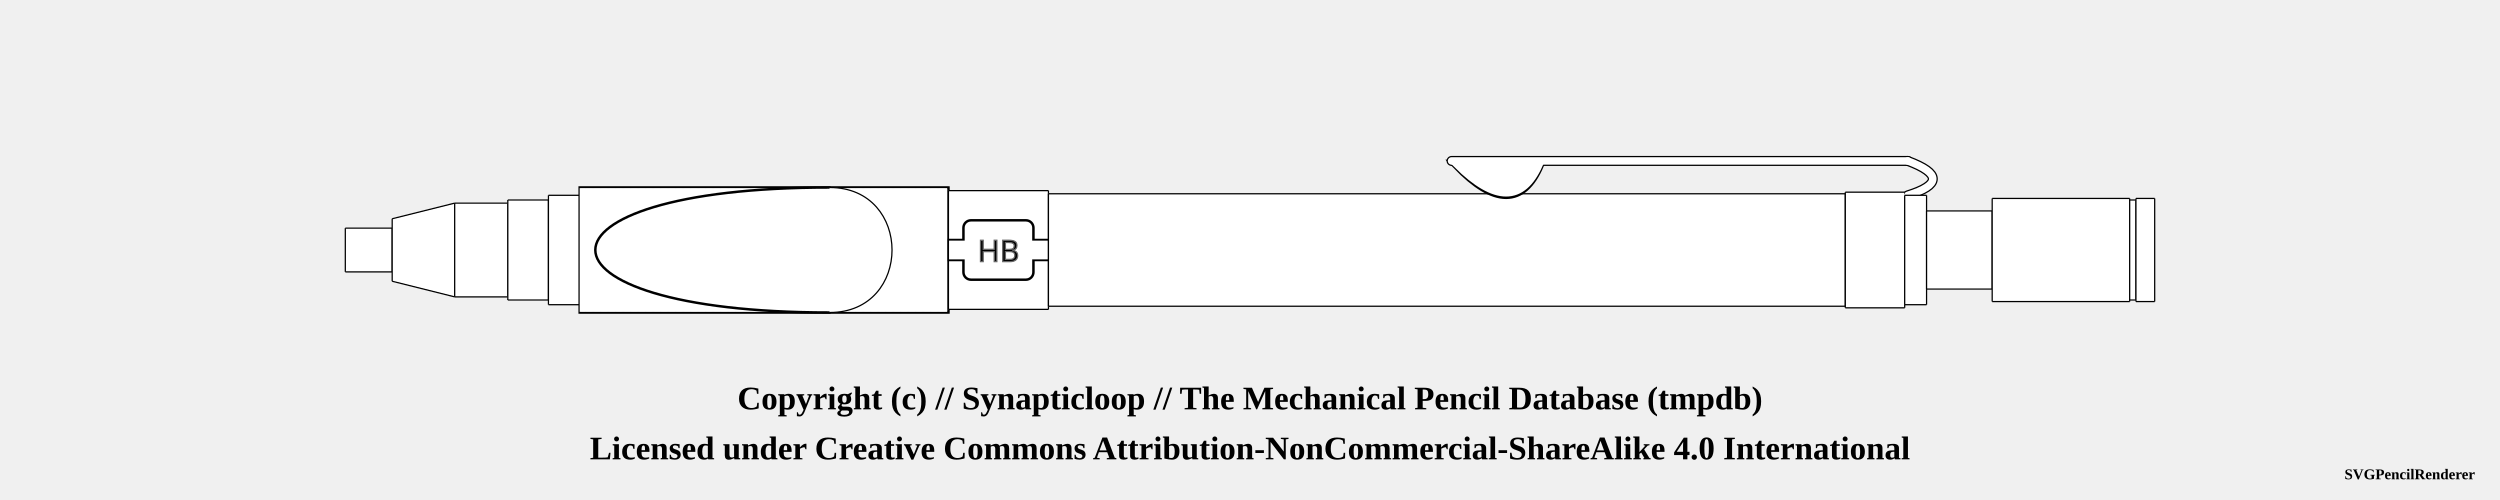
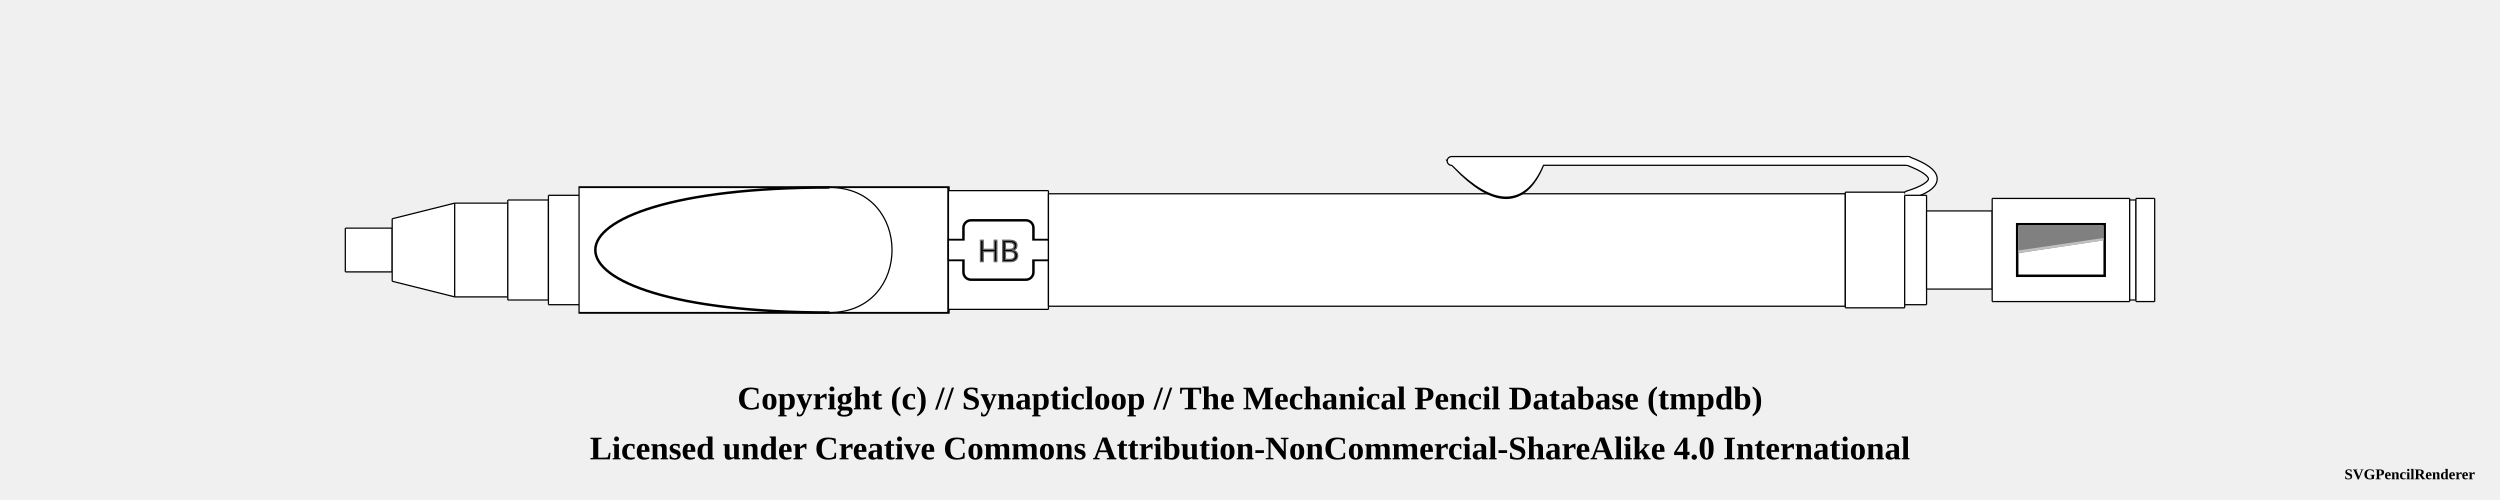
<svg xmlns="http://www.w3.org/2000/svg" width="1000" height="200">
  <pattern id="knurled-large" patternUnits="userSpaceOnUse" width="12" height="12">
    <path stroke="dimgray" stroke-linecap="round" stroke-width="1" d="M 6,6 L 12,12" />
    <path stroke="dimgray" stroke-linecap="round" stroke-width="1" d="M 6,6 L 0,12" />
    <path stroke="gray" stroke-linecap="round" stroke-width="1" d="M 6,6 L 12,0" />
    <path stroke="gray" stroke-linecap="round" stroke-width="1" d="M 6,6 L 0,0" />
  </pattern>
  <pattern id="knurled-small" patternUnits="userSpaceOnUse" width="4" height="4">
    <path stroke="dimgray" stroke-linecap="round" stroke-width="1" d="M 2,2 L 4,4" />
    <path stroke="dimgray" stroke-linecap="round" stroke-width="1" d="M 2,2 L 0,4" />
    <path stroke="gray" stroke-linecap="round" stroke-width="1" d="M 2,2 L 4,0" />
    <path stroke="gray" stroke-linecap="round" stroke-width="1" d="M 2,2 L 0,0" />
  </pattern>
  <pattern id="knurled" patternUnits="userSpaceOnUse" width="8" height="8">
    <path stroke="dimgray" stroke-linecap="round" stroke-width="1" d="M 4,4 L 8,8" />
    <path stroke="dimgray" stroke-linecap="round" stroke-width="1" d="M 4,4 L 0,8" />
    <path stroke="gray" stroke-linecap="round" stroke-width="1" d="M 4,4 L 8,0" />
    <path stroke="gray" stroke-linecap="round" stroke-width="1" d="M 4,4 L 0,0" />
  </pattern>
  <pattern id="lined" patternUnits="userSpaceOnUse" width="3" height="3">
    <path stroke="dimgray" stroke-linecap="round" stroke-width="1" d="M 0,0 L 3,0" />
  </pattern>
  <pattern id="ridged" patternUnits="userSpaceOnUse" width="3" height="3">
    <path stroke="dimgray" stroke-linecap="round" stroke-width="1" d="M 0,0 L 0,3" />
  </pattern>
  <pattern id="spring" patternUnits="userSpaceOnUse" width="8" height="60">
    <path stroke="dimgray" stroke-linecap="round" stroke-width="2" d="M 1,1 L 8,60" />
    <path stroke="white" stroke-linecap="round" stroke-width="1" d="M 1,1 L 8,60" />
  </pattern>
  <g transform="rotate(0 0 0)">
    <path d="M138.075 91.25 L156.925 91.25 L156.925 108.75 L138.075 108.75 Z" stroke-width="0" stroke="none" stroke-linejoin="round" fill="white" fill-opacity="1" />
    <path d="M138.125 91.25 L156.875 91.25 M156.875 108.75 L138.125 108.75" stroke-width="0.5" stroke="black" stroke-linejoin="round" fill="white" fill-opacity="1" />
    <path d="M156.875 91.25 L156.875 108.75" stroke-width="0.5" stroke="black" stroke-linejoin="round" fill="white" fill-opacity="1" />
    <path d="M138.125 91.25 L138.125 108.75" stroke-width="0.5" stroke="black" stroke-linejoin="round" fill="white" fill-opacity="1" />
    <path d="M156.825 87.5 L181.925 81.25 L181.925 118.75 L156.825 112.5 Z" stroke-width="0" stroke="none" stroke-linejoin="round" fill="white" fill-opacity="1" />
    <path d="M156.875 87.5 L181.875 81.25 M181.875 118.75 L156.875 112.5" stroke-width="0.5" stroke="black" stroke-linejoin="round" fill="white" fill-opacity="1" />
    <path d="M181.875 81.25 L181.875 118.75" stroke-width="0.5" stroke="black" stroke-linejoin="round" fill="white" fill-opacity="1" />
    <path d="M156.875 87.5 L156.875 112.5" stroke-width="0.5" stroke="black" stroke-linejoin="round" fill="white" fill-opacity="1" />
    <path d="M181.825 81.25 L203.175 81.25 L203.175 118.75 L181.825 118.75 Z" stroke-width="0" stroke="none" stroke-linejoin="round" fill="white" fill-opacity="1" />
    <path d="M181.875 81.25 L203.125 81.25 M203.125 118.75 L181.875 118.75" stroke-width="0.5" stroke="black" stroke-linejoin="round" fill="white" fill-opacity="1" />
    <path d="M203.125 81.25 L203.125 118.75" stroke-width="0.5" stroke="black" stroke-linejoin="round" fill="white" fill-opacity="1" />
    <path d="M181.875 81.25 L181.875 118.75" stroke-width="0.5" stroke="black" stroke-linejoin="round" fill="white" fill-opacity="1" />
    <path d="M203.075 80 L219.425 80 L219.425 120 L203.075 120 Z" stroke-width="0" stroke="none" stroke-linejoin="round" fill="white" fill-opacity="1" />
    <path d="M203.125 80 L219.375 80 M219.375 120 L203.125 120" stroke-width="0.5" stroke="black" stroke-linejoin="round" fill="white" fill-opacity="1" />
    <path d="M219.375 80 L219.375 120" stroke-width="0.5" stroke="black" stroke-linejoin="round" fill="white" fill-opacity="1" />
    <path d="M203.125 80 L203.125 120" stroke-width="0.5" stroke="black" stroke-linejoin="round" fill="white" fill-opacity="1" />
    <path d="M219.325 78.125 L231.925 78.125 L231.925 121.875 L219.325 121.875 Z" stroke-width="0" stroke="none" stroke-linejoin="round" fill="white" fill-opacity="1" />
    <path d="M219.375 78.125 L231.875 78.125 M231.875 121.875 L219.375 121.875" stroke-width="0.5" stroke="black" stroke-linejoin="round" fill="white" fill-opacity="1" />
    <path d="M231.875 78.125 L231.875 121.875" stroke-width="0.5" stroke="black" stroke-linejoin="round" fill="white" fill-opacity="1" />
    <path d="M219.375 78.125 L219.375 121.875" stroke-width="0.5" stroke="black" stroke-linejoin="round" fill="white" fill-opacity="1" />
    <path d="M231.825 75 L379.425 75 L379.425 125 L231.825 125 Z" stroke-width="0" stroke="none" stroke-linejoin="round" fill="white" fill-opacity="1" />
    <path d="M231.875 75 L379.375 75 M379.375 125 L231.875 125" stroke-width="0.5" stroke="black" stroke-linejoin="round" fill="white" fill-opacity="1" />
    <path d="M379.375 75 L379.375 125" stroke-width="0.5" stroke="black" stroke-linejoin="round" fill="white" fill-opacity="1" />
    <path d="M231.875 75 L231.875 125" stroke-width="0.5" stroke="black" stroke-linejoin="round" fill="white" fill-opacity="1" />
    <path d="M231.875 75 L379.375 75 L379.375 125 L231.875 125 Z" stroke-width="1.0" stroke="black" fill="url(#ridged)" />
    <path d="M379.325 76.25 L419.425 76.25 L419.425 123.75 L379.325 123.75 Z" stroke-width="0" stroke="none" stroke-linejoin="round" fill="white" fill-opacity="1" />
    <path d="M379.375 76.25 L419.375 76.25 M419.375 123.75 L379.375 123.75" stroke-width="0.5" stroke="black" stroke-linejoin="round" fill="white" fill-opacity="1" />
    <path d="M419.375 76.25 L419.375 123.75" stroke-width="0.5" stroke="black" stroke-linejoin="round" fill="white" fill-opacity="1" />
    <path d="M379.375 76.25 L379.375 123.75" stroke-width="0.5" stroke="black" stroke-linejoin="round" fill="white" fill-opacity="1" />
    <rect x="379.375" y="96" width="40" height="8" rx="0" ry="0" stroke-width="1" stroke="black" fill="white" />
    <rect x="385.375" y="88.125" width="28" height="23.75" rx="3" ry="3" stroke-width="1" stroke="black" fill="white" />
    <rect x="379.625" y="96.25" width="39.5" height="7.5" rx="0" ry="0" stroke-width="1" stroke="none" fill="white" />
    <text x="399.375" y="100" text-anchor="middle" dominant-baseline="central">
      <tspan stroke="dimgray" stroke-width="0.5" font-family="sans-serif" fill="black" textLength="{this.width * 5 - 14}"> HB</tspan>
    </text>
    <path d="M419.325 77.5 L738.175 77.5 L738.175 122.5 L419.325 122.5 Z" stroke-width="0" stroke="none" stroke-linejoin="round" fill="white" fill-opacity="1" />
    <path d="M419.375 77.5 L738.125 77.5 M738.125 122.5 L419.375 122.5" stroke-width="0.5" stroke="black" stroke-linejoin="round" fill="white" fill-opacity="1" />
    <path d="M738.125 77.5 L738.125 122.5" stroke-width="0.5" stroke="black" stroke-linejoin="round" fill="white" fill-opacity="1" />
    <path d="M419.375 77.5 L419.375 122.5" stroke-width="0.5" stroke="black" stroke-linejoin="round" fill="white" fill-opacity="1" />
    <path d="M582.875 65.875 Q605.625 89.375 615.625 65.875 Z" stroke-width="4" stroke="black" fill="dimgray" stroke-linecap="round" />
    <line x1="580.625" y1="64.375" x2="763.125" y2="64.375" stroke-width="4" stroke="black" fill="dimgray" stroke-linecap="round" />
    <path d="M763.125 64.375 Q783.125 71.875 763.125 78.125" stroke-width="4" stroke="black" fill="none" stroke-linecap="round" />
    <path d="M738.075 76.875 L761.925 76.875 L761.925 123.125 L738.075 123.125 Z" stroke-width="0" stroke="none" stroke-linejoin="round" fill="white" fill-opacity="1" />
    <path d="M738.125 76.875 L761.875 76.875 M761.875 123.125 L738.125 123.125" stroke-width="0.5" stroke="black" stroke-linejoin="round" fill="white" fill-opacity="1" />
    <path d="M761.875 76.875 L761.875 123.125" stroke-width="0.5" stroke="black" stroke-linejoin="round" fill="white" fill-opacity="1" />
    <path d="M738.125 76.875 L738.125 123.125" stroke-width="0.5" stroke="black" stroke-linejoin="round" fill="white" fill-opacity="1" />
    <path d="M582.875 65.875 Q605.625 88.375 615.625 65.875 Z" stroke-width="3" stroke="white" fill="white" stroke-linecap="round" />
    <line x1="580.625" y1="64.375" x2="763.125" y2="64.375" stroke-width="3" stroke="white" fill="white" stroke-linecap="round" />
    <path d="M763.125 64.375 Q783.125 71.875 763.125 78.125" stroke-width="3" stroke="white" fill="none" stroke-linecap="round" />
    <path d="M761.825 78.125 L770.675 78.125 L770.675 121.875 L761.825 121.875 Z" stroke-width="0" stroke="none" stroke-linejoin="round" fill="white" fill-opacity="1" />
    <path d="M761.875 78.125 L770.625 78.125 M770.625 121.875 L761.875 121.875" stroke-width="0.5" stroke="black" stroke-linejoin="round" fill="white" fill-opacity="1" />
    <path d="M770.625 78.125 L770.625 121.875" stroke-width="0.5" stroke="black" stroke-linejoin="round" fill="white" fill-opacity="1" />
    <path d="M761.875 78.125 L761.875 121.875" stroke-width="0.5" stroke="black" stroke-linejoin="round" fill="white" fill-opacity="1" />
    <path d="M770.575 84.375 L796.925 84.375 L796.925 115.625 L770.575 115.625 Z" stroke-width="0" stroke="none" stroke-linejoin="round" fill="white" fill-opacity="1" />
    <path d="M770.625 84.375 L796.875 84.375 M796.875 115.625 L770.625 115.625" stroke-width="0.5" stroke="black" stroke-linejoin="round" fill="white" fill-opacity="1" />
    <path d="M796.875 84.375 L796.875 115.625" stroke-width="0.5" stroke="black" stroke-linejoin="round" fill="white" fill-opacity="1" />
    <path d="M770.625 84.375 L770.625 115.625" stroke-width="0.5" stroke="black" stroke-linejoin="round" fill="white" fill-opacity="1" />
    <path d="M796.825 79.375 L851.925 79.375 L851.925 120.625 L796.825 120.625 Z" stroke-width="0" stroke="none" stroke-linejoin="round" fill="white" fill-opacity="1" />
    <path d="M796.875 79.375 L851.875 79.375 M851.875 120.625 L796.875 120.625" stroke-width="0.5" stroke="black" stroke-linejoin="round" fill="white" fill-opacity="1" />
    <path d="M851.875 79.375 L851.875 120.625" stroke-width="0.5" stroke="black" stroke-linejoin="round" fill="white" fill-opacity="1" />
    <path d="M796.875 79.375 L796.875 120.625" stroke-width="0.5" stroke="black" stroke-linejoin="round" fill="white" fill-opacity="1" />
+     <rect x="806.875" y="89.688" width="35" height="20.625" stroke-width="1" stroke="black" fill="white" />
+     <path d="M807.875 90.688 L 840.875 90.688 L 840.875 95.688 L 807.875 100.688 Z" stroke-width="1" stroke="gray" fill="gray" />
+     <line x1="807.375" y1="100.688" x2="841.375" y2="95.688" stroke="silver" stroke-width="1" />
    <path d="M851.825 80 L854.425 80 L854.425 120 L851.825 120 Z" stroke-width="0" stroke="none" stroke-linejoin="round" fill="white" fill-opacity="1" />
    <path d="M851.875 80 L854.375 80 M854.375 120 L851.875 120" stroke-width="0.5" stroke="black" stroke-linejoin="round" fill="white" fill-opacity="1" />
    <path d="M854.375 80 L854.375 120" stroke-width="0.5" stroke="black" stroke-linejoin="round" fill="white" fill-opacity="1" />
    <path d="M851.875 80 L851.875 120" stroke-width="0.5" stroke="black" stroke-linejoin="round" fill="white" fill-opacity="1" />
    <path d="M854.325 79.375 L861.925 79.375 L861.925 120.625 L854.325 120.625 Z" stroke-width="0" stroke="none" stroke-linejoin="round" fill="white" fill-opacity="1" />
    <path d="M854.375 79.375 L861.875 79.375 M861.875 120.625 L854.375 120.625" stroke-width="0.5" stroke="black" stroke-linejoin="round" fill="white" fill-opacity="1" />
    <path d="M861.875 79.375 L861.875 120.625" stroke-width="0.5" stroke="black" stroke-linejoin="round" fill="white" fill-opacity="1" />
    <path d="M854.375 79.375 L854.375 120.625" stroke-width="0.5" stroke="black" stroke-linejoin="round" fill="white" fill-opacity="1" />
    <rect x="231.875" y="75.25" width="99.5" height="49.5" rx="0" ry="0" stroke-width="0.5" stroke="none" fill="white" fill-opacity="1" />
    <path d="M 331.875 75 C 206.875 75, 206.875 125, 331.875 125" stroke-width="1.0" stroke="black" stroke-linecap="round" fill-opacity="1" fill="white" />
    <rect x="331.875" y="75.25" width="47" height="49.5" rx="0" ry="0" stroke-width="0.5" stroke="none" fill="white" fill-opacity="1" />
    <path d="M 331.875 75 C 365.125 75, 365.125 125, 331.875 125" stroke-width="0.5" stroke="black" stroke-linecap="round" fill-opacity="1" fill="white" />
  </g>
  <text x="50%" y="160" font-size="1.1em" font-weight="bold" text-anchor="middle" dominant-baseline="middle">Copyright (c) // Synapticloop // The Mechanical Pencil Database (tmpdb)</text>
  <text x="50%" y="180" font-size="1.1em" font-weight="bold" text-anchor="middle" dominant-baseline="middle">Licensed under Creative Commons Attribution-NonCommercial-ShareAlike 4.0 International</text>
  <text x="990" y="190" font-size="0.5em" font-weight="bold" text-anchor="end" dominant-baseline="middle">SVGPencilRenderer</text>
</svg>
